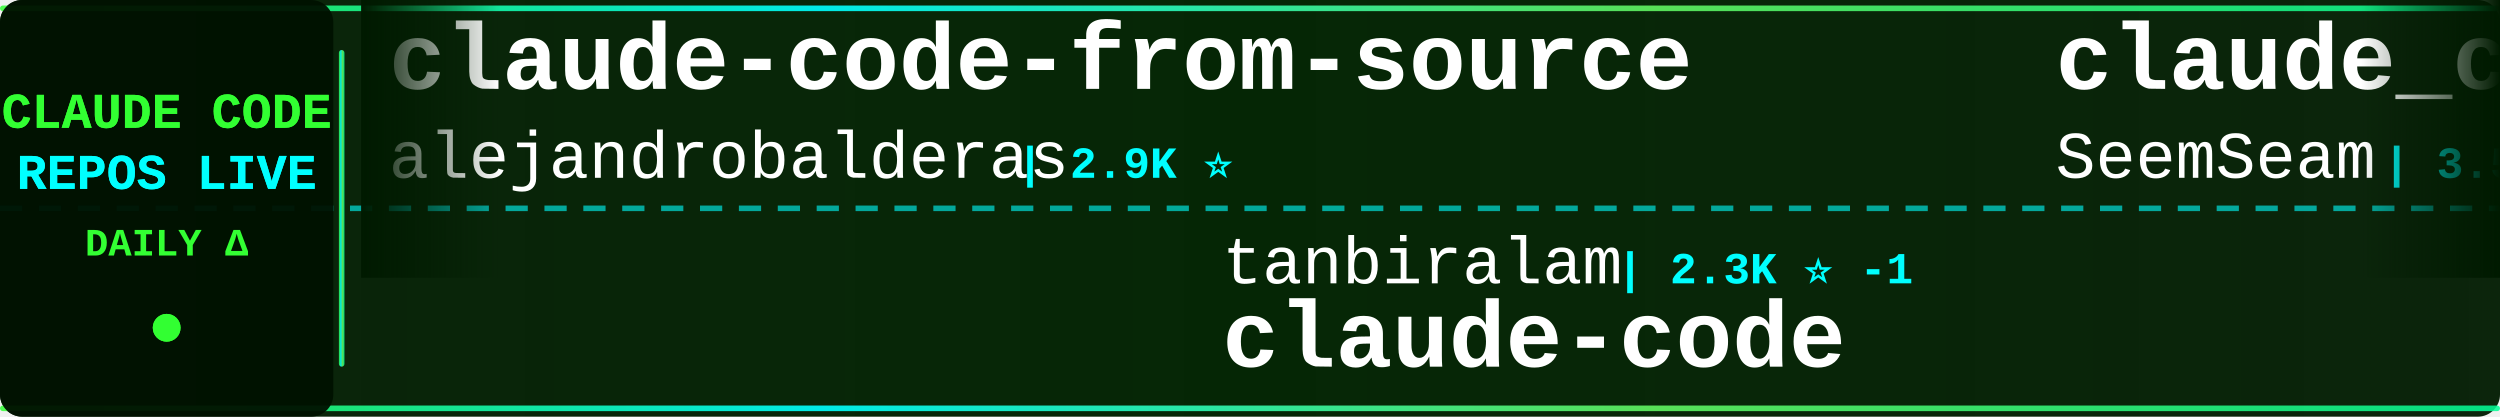
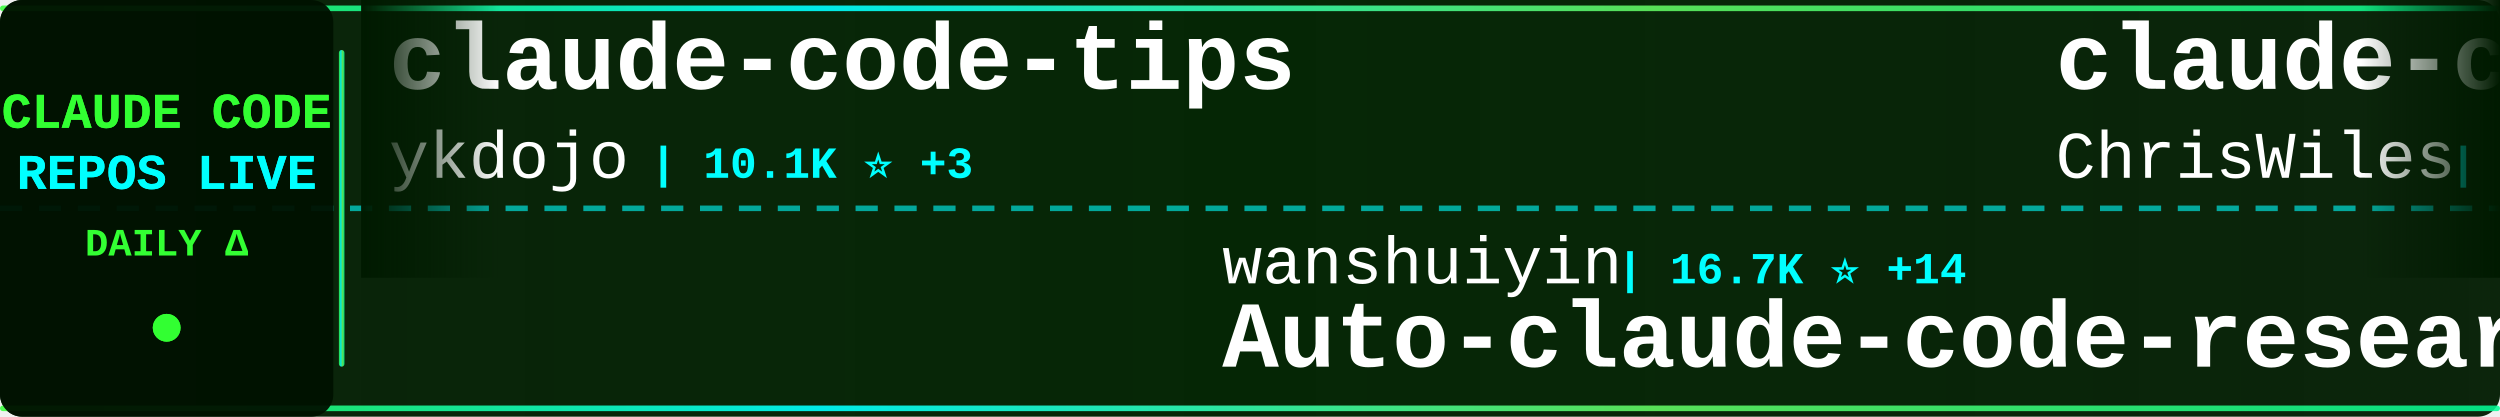
<svg xmlns="http://www.w3.org/2000/svg" width="900" height="150">
  <defs>
    <linearGradient id="tickerBg" x1="0%" y1="0%" x2="100%" y2="0%">
      <stop offset="0%" style="stop-color:#001a00;stop-opacity:0.95" />
      <stop offset="50%" style="stop-color:#002200;stop-opacity:0.98" />
      <stop offset="100%" style="stop-color:#001a00;stop-opacity:0.95" />
    </linearGradient>
    <linearGradient id="borderGrad" x1="0%" y1="0%" x2="100%" y2="0%">
      <stop offset="0%" style="stop-color:#33ff33;stop-opacity:0.85">
        <animate attributeName="stop-opacity" values="0.85;1;0.85" dur="2s" repeatCount="indefinite" />
      </stop>
      <stop offset="33%" style="stop-color:#00ffff;stop-opacity:0.9">
        <animate attributeName="stop-opacity" values="0.9;1;0.9" dur="2.2s" repeatCount="indefinite" />
      </stop>
      <stop offset="66%" style="stop-color:#66ff66;stop-opacity:0.85">
        <animate attributeName="stop-opacity" values="0.85;1;0.85" dur="1.8s" repeatCount="indefinite" />
      </stop>
      <stop offset="100%" style="stop-color:#00ff99;stop-opacity:0.85">
        <animate attributeName="stop-opacity" values="0.85;1;0.85" dur="2s" repeatCount="indefinite" />
      </stop>
    </linearGradient>
    <filter id="textGlow">
      <feGaussianBlur stdDeviation="0.1" result="coloredBlur" />
      <feMerge>
        <feMergeNode in="coloredBlur" />
        <feMergeNode in="SourceGraphic" />
      </feMerge>
    </filter>
    <filter id="metricGlow">
      <feGaussianBlur stdDeviation="0.2" result="coloredBlur" />
      <feMerge>
        <feMergeNode in="coloredBlur" />
        <feMergeNode in="SourceGraphic" />
      </feMerge>
    </filter>
    <linearGradient id="leftFade" x1="0%" y1="0%" x2="100%" y2="0%">
      <stop offset="0%" style="stop-color:#001a00;stop-opacity:1" />
      <stop offset="100%" style="stop-color:#001a00;stop-opacity:0" />
    </linearGradient>
    <linearGradient id="rightFade" x1="0%" y1="0%" x2="100%" y2="0%">
      <stop offset="0%" style="stop-color:#001a00;stop-opacity:0" />
      <stop offset="100%" style="stop-color:#001a00;stop-opacity:1" />
    </linearGradient>
  </defs>
  <rect width="900" height="150" fill="url(#tickerBg)" rx="8" />
  <rect x="0" y="2" width="900" height="2" fill="url(#borderGrad)" rx="1" />
  <rect x="0" y="146" width="900" height="2" fill="url(#borderGrad)" rx="1" />
  <line x1="0" y1="75" x2="900" y2="75" stroke="#00ffff" stroke-width="2" stroke-dasharray="8 6" opacity="0.6" />
  <rect x="0" y="0" width="120" height="150" fill="#001100" opacity="0.95" rx="8" />
  <text x="60" y="46" font-family="'Courier New', monospace" font-size="18" font-weight="bold" fill="#33ff33" text-anchor="middle" filter="url(#textGlow)">
    CLAUDE CODE
  </text>
  <text x="60" y="68" font-family="'Courier New', monospace" font-size="18" font-weight="bold" fill="#00ffff" text-anchor="middle" filter="url(#textGlow)">
    REPOS LIVE
  </text>
  <text x="60" y="92" font-family="'Courier New', monospace" font-size="14" font-weight="bold" fill="#33ff33" text-anchor="middle">
    DAILY Δ
  </text>
  <circle cx="60" cy="118" r="5" fill="#33ff33" filter="url(#metricGlow)">
    <animate attributeName="r" values="4;6;4" dur="1.5s" repeatCount="indefinite" />
    <animate attributeName="opacity" values="0.6;1;0.6" dur="1.5s" repeatCount="indefinite" />
  </circle>
  <rect x="122" y="18" width="2" height="114" fill="url(#borderGrad)" rx="1" />
  <clipPath id="tickerClip">
    <rect x="130" y="0" width="770" height="150" />
  </clipPath>
  <g clip-path="url(#tickerClip)">
    <g id="tickerItems">
      <animateTransform attributeName="transform" attributeType="XML" type="translate" from="0 0" to="-3000 0" dur="54s" repeatCount="indefinite" />
      <g transform="translate(0, 0)">
-         <text x="140" y="32" font-family="'Courier New', monospace" font-size="34" font-weight="bold" fill="#ffffff">claude-code-from-source</text>
-         <text x="140" y="64" font-family="'Courier New', monospace" font-size="24" font-weight="normal" fill="#ffffff" opacity="1.0">alejandrobalderas</text>
-         <text x="366" y="64" font-family="'Courier New', monospace" font-size="16" font-weight="bold" fill="#00ffff"> | 2.9K ⭐</text>
+         <text x="140" y="32" font-family="'Courier New', monospace" font-size="34" font-weight="bold" fill="#ffffff">claude-code-tips</text>
+         <text x="140" y="64" font-family="'Courier New', monospace" font-size="24" font-weight="normal" fill="#ffffff" opacity="1.0">ykdojo</text>
+         <text x="234" y="64" font-family="'Courier New', monospace" font-size="16" font-weight="bold" fill="#00ffff"> | 10.1K ⭐ +3</text>
      </g>
      <g transform="translate(300, 0)">
-         <text x="140" y="102" font-family="'Courier New', monospace" font-size="24" font-weight="normal" fill="#ffffff" opacity="1.0">tanbiralam</text>
-         <text x="282" y="102" font-family="'Courier New', monospace" font-size="16" font-weight="bold" fill="#00ffff"> | 2.3K ⭐ -1</text>
+         <text x="140" y="102" font-family="'Courier New', monospace" font-size="24" font-weight="normal" fill="#ffffff" opacity="1.0">wanshuiyin</text>
+         <text x="282" y="102" font-family="'Courier New', monospace" font-size="16" font-weight="bold" fill="#00ffff"> | 16.7K ⭐ +14</text>
+         <text x="140" y="132" font-family="'Courier New', monospace" font-size="34" font-weight="bold" fill="#ffffff">Auto-claude-code-researc...</text>
+       </g>
+       <g transform="translate(600, 0)">
+         <text x="140" y="32" font-family="'Courier New', monospace" font-size="34" font-weight="bold" fill="#ffffff">claude-code-showcase</text>
+         <text x="140" y="64" font-family="'Courier New', monospace" font-size="24" font-weight="normal" fill="#ffffff" opacity="1.0">ChrisWiles</text>
+         <text x="282" y="64" font-family="'Courier New', monospace" font-size="16" font-weight="bold" fill="#00ffff"> | 6.1K ⭐ -1</text>
+       </g>
+       <g transform="translate(900, 0)">
+         <text x="140" y="102" font-family="'Courier New', monospace" font-size="24" font-weight="normal" fill="#ffffff" opacity="1.0">Windy3f3f3f3f</text>
+         <text x="318" y="102" font-family="'Courier New', monospace" font-size="16" font-weight="bold" fill="#00ffff"> | 2.7K ⭐</text>
+         <text x="140" y="132" font-family="'Courier New', monospace" font-size="34" font-weight="bold" fill="#ffffff">claude-code-from-scratch</text>
+       </g>
+       <g transform="translate(1200, 0)">
+         <text x="140" y="32" font-family="'Courier New', monospace" font-size="34" font-weight="bold" fill="#ffffff">sc-claude-code-files</text>
+         <text x="140" y="64" font-family="'Courier New', monospace" font-size="24" font-weight="normal" fill="#ffffff" opacity="1.0">https-deeplearning-ai</text>
+         <text x="414" y="64" font-family="'Courier New', monospace" font-size="16" font-weight="bold" fill="#00ffff"> | 554 ⭐</text>
+       </g>
+       <g transform="translate(1500, 0)">
+         <text x="140" y="102" font-family="'Courier New', monospace" font-size="24" font-weight="normal" fill="#ffffff" opacity="1.0">LING71671</text>
+         <text x="270" y="102" font-family="'Courier New', monospace" font-size="16" font-weight="bold" fill="#00ffff"> | 958 ⭐</text>
+         <text x="140" y="132" font-family="'Courier New', monospace" font-size="34" font-weight="bold" fill="#ffffff">Open-ClaudeCode</text>
+       </g>
+       <g transform="translate(1800, 0)">
+         <text x="140" y="32" font-family="'Courier New', monospace" font-size="34" font-weight="bold" fill="#ffffff">claude-code</text>
+         <text x="140" y="64" font-family="'Courier New', monospace" font-size="24" font-weight="normal" fill="#ffffff" opacity="1.0">codeaashu</text>
+         <text x="270" y="64" font-family="'Courier New', monospace" font-size="16" font-weight="bold" fill="#00ffff"> | 3.4K ⭐</text>
+       </g>
+       <g transform="translate(2100, 0)">
+         <text x="140" y="102" font-family="'Courier New', monospace" font-size="24" font-weight="normal" fill="#ffffff" opacity="1.0">RishabhK103</text>
+         <text x="294" y="102" font-family="'Courier New', monospace" font-size="16" font-weight="bold" fill="#00ffff"> | 106 ⭐</text>
        <text x="140" y="132" font-family="'Courier New', monospace" font-size="34" font-weight="bold" fill="#ffffff">claude-code</text>
      </g>
-       <g transform="translate(600, 0)">
-         <text x="140" y="32" font-family="'Courier New', monospace" font-size="34" font-weight="bold" fill="#ffffff">claude_codex_bridge</text>
-         <text x="140" y="64" font-family="'Courier New', monospace" font-size="24" font-weight="normal" fill="#ffffff" opacity="1.0">SeemSeam</text>
-         <text x="258" y="64" font-family="'Courier New', monospace" font-size="16" font-weight="bold" fill="#00ffff"> | 3.5K ⭐ -1</text>
-       </g>
-       <g transform="translate(900, 0)">
-         <text x="140" y="102" font-family="'Courier New', monospace" font-size="24" font-weight="normal" fill="#ffffff" opacity="1.0">claude-code-best</text>
-         <text x="354" y="102" font-family="'Courier New', monospace" font-size="16" font-weight="bold" fill="#00ffff"> | 22.7K ⭐ +1</text>
-         <text x="140" y="132" font-family="'Courier New', monospace" font-size="34" font-weight="bold" fill="#ffffff">claude-code</text>
-       </g>
-       <g transform="translate(1200, 0)">
-         <text x="140" y="32" font-family="'Courier New', monospace" font-size="34" font-weight="bold" fill="#ffffff">claude-code-router</text>
-         <text x="140" y="64" font-family="'Courier New', monospace" font-size="24" font-weight="normal" fill="#ffffff" opacity="1.0">musistudio</text>
-         <text x="282" y="64" font-family="'Courier New', monospace" font-size="16" font-weight="bold" fill="#00ffff"> | 37.4K ⭐ +3</text>
-       </g>
-       <g transform="translate(1500, 0)">
-         <text x="140" y="102" font-family="'Courier New', monospace" font-size="24" font-weight="normal" fill="#ffffff" opacity="1.0">anthropics</text>
-         <text x="282" y="102" font-family="'Courier New', monospace" font-size="16" font-weight="bold" fill="#00ffff"> | 148.1K ⭐ +30</text>
-         <text x="140" y="132" font-family="'Courier New', monospace" font-size="34" font-weight="bold" fill="#ffffff">claude-code</text>
-       </g>
-       <g transform="translate(1800, 0)">
-         <text x="140" y="32" font-family="'Courier New', monospace" font-size="34" font-weight="bold" fill="#ffffff">oh-my-claudecode</text>
-         <text x="140" y="64" font-family="'Courier New', monospace" font-size="24" font-weight="normal" fill="#ffffff" opacity="1.0">Yeachan-Heo</text>
-         <text x="294" y="64" font-family="'Courier New', monospace" font-size="16" font-weight="bold" fill="#00ffff"> | 39.4K ⭐ +3</text>
-       </g>
-       <g transform="translate(2100, 0)">
-         <text x="140" y="102" font-family="'Courier New', monospace" font-size="24" font-weight="normal" fill="#ffffff" opacity="1.0">guanshan</text>
-         <text x="258" y="102" font-family="'Courier New', monospace" font-size="16" font-weight="bold" fill="#00ffff"> | 61 ⭐</text>
-         <text x="140" y="132" font-family="'Courier New', monospace" font-size="34" font-weight="bold" fill="#ffffff">ClaudeCode</text>
-       </g>
      <g transform="translate(2400, 0)">
-         <text x="140" y="32" font-family="'Courier New', monospace" font-size="34" font-weight="bold" fill="#ffffff">claude-code-system-promp...</text>
-         <text x="140" y="64" font-family="'Courier New', monospace" font-size="24" font-weight="normal" fill="#ffffff" opacity="1.0">Piebald-AI</text>
-         <text x="282" y="64" font-family="'Courier New', monospace" font-size="16" font-weight="bold" fill="#00ffff"> | 12.8K ⭐</text>
+         <text x="140" y="32" font-family="'Courier New', monospace" font-size="34" font-weight="bold" fill="#ffffff">free-claude-code</text>
+         <text x="140" y="64" font-family="'Courier New', monospace" font-size="24" font-weight="normal" fill="#ffffff" opacity="1.0">Alishahryar1</text>
+         <text x="306" y="64" font-family="'Courier New', monospace" font-size="16" font-weight="bold" fill="#00ffff"> | 56.0K ⭐ +15</text>
      </g>
      <g transform="translate(2700, 0)">
-         <text x="140" y="102" font-family="'Courier New', monospace" font-size="24" font-weight="normal" fill="#ffffff" opacity="1.0">VineeTagarwaL-code</text>
-         <text x="378" y="102" font-family="'Courier New', monospace" font-size="16" font-weight="bold" fill="#00ffff"> | 273 ⭐</text>
-         <text x="140" y="132" font-family="'Courier New', monospace" font-size="34" font-weight="bold" fill="#ffffff">claude-code</text>
+         <text x="140" y="102" font-family="'Courier New', monospace" font-size="24" font-weight="normal" fill="#ffffff" opacity="1.0">huangjia2019</text>
+         <text x="306" y="102" font-family="'Courier New', monospace" font-size="16" font-weight="bold" fill="#00ffff"> | 1.1K ⭐ +1</text>
+         <text x="140" y="132" font-family="'Courier New', monospace" font-size="34" font-weight="bold" fill="#ffffff">claude-code-engineering</text>
      </g>
      <g transform="translate(3000, 0)">
-         <text x="140" y="32" font-family="'Courier New', monospace" font-size="34" font-weight="bold" fill="#ffffff">claude-code-from-source</text>
-         <text x="140" y="64" font-family="'Courier New', monospace" font-size="24" font-weight="normal" fill="#ffffff" opacity="1.0">alejandrobalderas</text>
-         <text x="366" y="64" font-family="'Courier New', monospace" font-size="16" font-weight="bold" fill="#00ffff"> | 2.9K ⭐</text>
+         <text x="140" y="32" font-family="'Courier New', monospace" font-size="34" font-weight="bold" fill="#ffffff">claude-code-tips</text>
+         <text x="140" y="64" font-family="'Courier New', monospace" font-size="24" font-weight="normal" fill="#ffffff" opacity="1.0">ykdojo</text>
+         <text x="234" y="64" font-family="'Courier New', monospace" font-size="16" font-weight="bold" fill="#00ffff"> | 10.1K ⭐ +3</text>
      </g>
      <g transform="translate(3300, 0)">
-         <text x="140" y="102" font-family="'Courier New', monospace" font-size="24" font-weight="normal" fill="#ffffff" opacity="1.0">tanbiralam</text>
-         <text x="282" y="102" font-family="'Courier New', monospace" font-size="16" font-weight="bold" fill="#00ffff"> | 2.3K ⭐ -1</text>
-         <text x="140" y="132" font-family="'Courier New', monospace" font-size="34" font-weight="bold" fill="#ffffff">claude-code</text>
+         <text x="140" y="102" font-family="'Courier New', monospace" font-size="24" font-weight="normal" fill="#ffffff" opacity="1.0">wanshuiyin</text>
+         <text x="282" y="102" font-family="'Courier New', monospace" font-size="16" font-weight="bold" fill="#00ffff"> | 16.7K ⭐ +14</text>
+         <text x="140" y="132" font-family="'Courier New', monospace" font-size="34" font-weight="bold" fill="#ffffff">Auto-claude-code-researc...</text>
      </g>
      <g transform="translate(3600, 0)">
-         <text x="140" y="32" font-family="'Courier New', monospace" font-size="34" font-weight="bold" fill="#ffffff">claude_codex_bridge</text>
-         <text x="140" y="64" font-family="'Courier New', monospace" font-size="24" font-weight="normal" fill="#ffffff" opacity="1.0">SeemSeam</text>
-         <text x="258" y="64" font-family="'Courier New', monospace" font-size="16" font-weight="bold" fill="#00ffff"> | 3.5K ⭐ -1</text>
+         <text x="140" y="32" font-family="'Courier New', monospace" font-size="34" font-weight="bold" fill="#ffffff">claude-code-showcase</text>
+         <text x="140" y="64" font-family="'Courier New', monospace" font-size="24" font-weight="normal" fill="#ffffff" opacity="1.0">ChrisWiles</text>
+         <text x="282" y="64" font-family="'Courier New', monospace" font-size="16" font-weight="bold" fill="#00ffff"> | 6.1K ⭐ -1</text>
      </g>
      <g transform="translate(3900, 0)">
-         <text x="140" y="102" font-family="'Courier New', monospace" font-size="24" font-weight="normal" fill="#ffffff" opacity="1.0">claude-code-best</text>
-         <text x="354" y="102" font-family="'Courier New', monospace" font-size="16" font-weight="bold" fill="#00ffff"> | 22.7K ⭐ +1</text>
-         <text x="140" y="132" font-family="'Courier New', monospace" font-size="34" font-weight="bold" fill="#ffffff">claude-code</text>
+         <text x="140" y="102" font-family="'Courier New', monospace" font-size="24" font-weight="normal" fill="#ffffff" opacity="1.0">Windy3f3f3f3f</text>
+         <text x="318" y="102" font-family="'Courier New', monospace" font-size="16" font-weight="bold" fill="#00ffff"> | 2.7K ⭐</text>
+         <text x="140" y="132" font-family="'Courier New', monospace" font-size="34" font-weight="bold" fill="#ffffff">claude-code-from-scratch</text>
      </g>
    </g>
  </g>
  <rect x="130" y="0" width="50" height="100" fill="url(#leftFade)" />
  <rect x="850" y="0" width="50" height="100" fill="url(#rightFade)" />
</svg>
